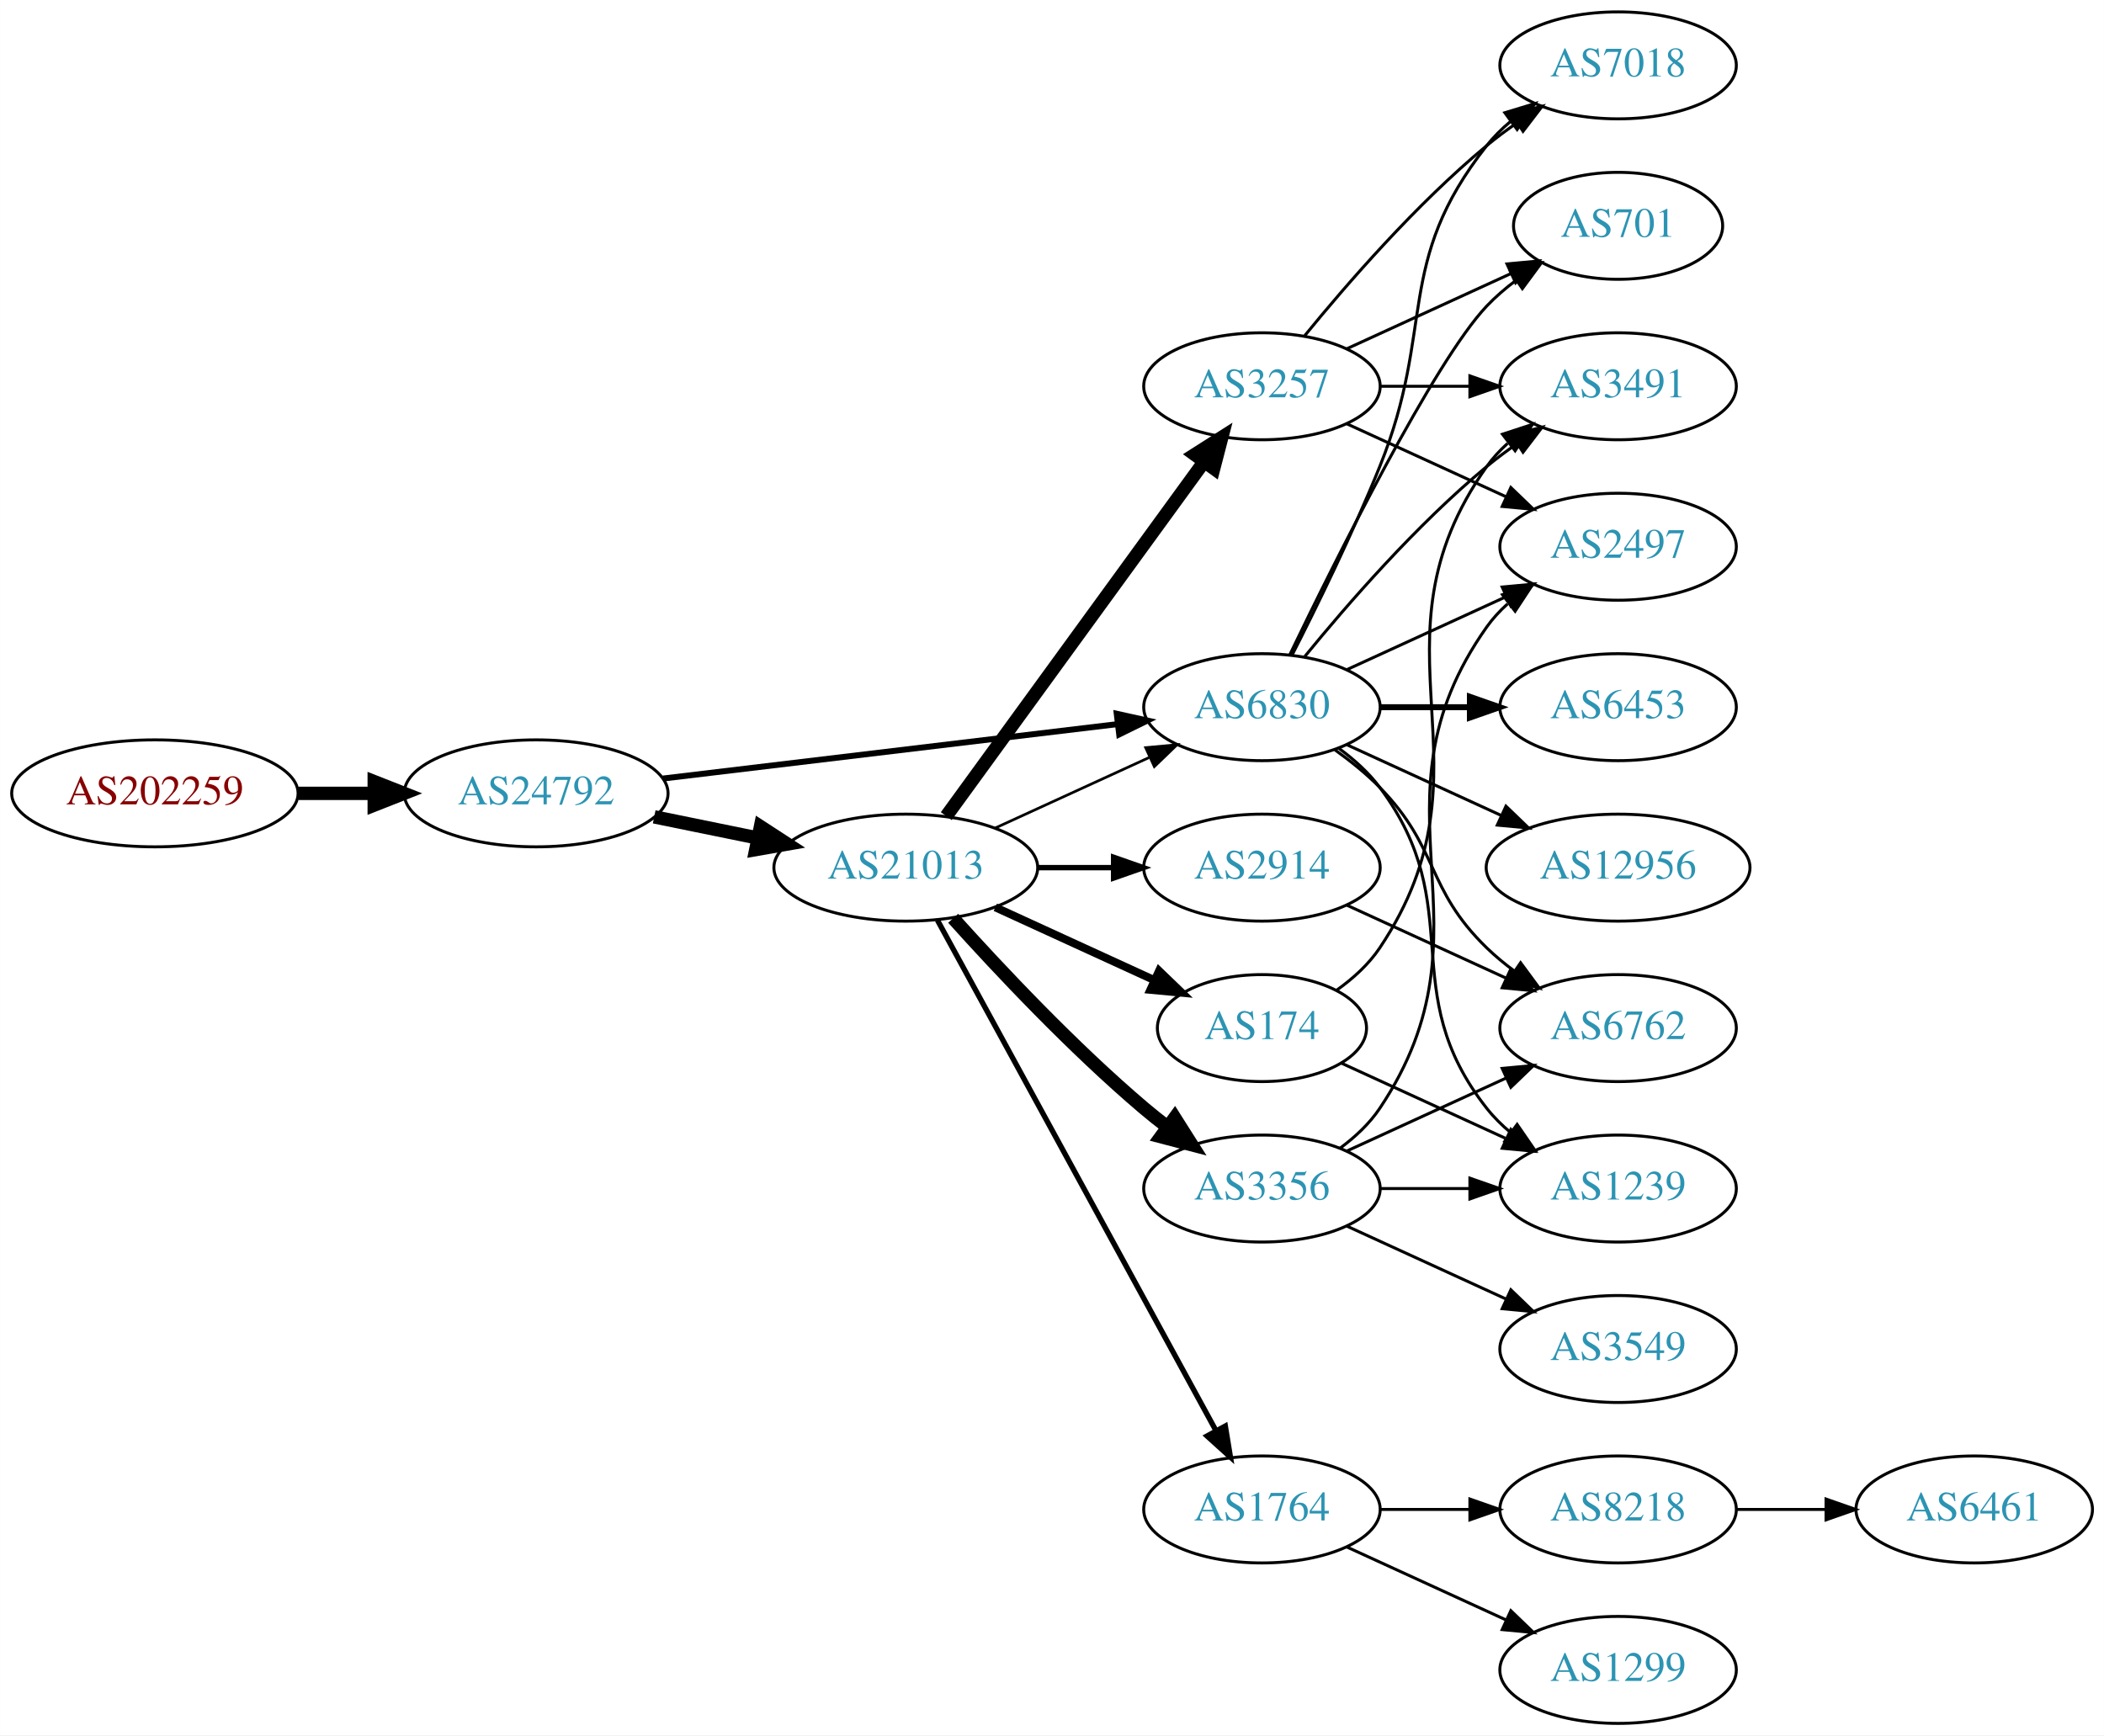
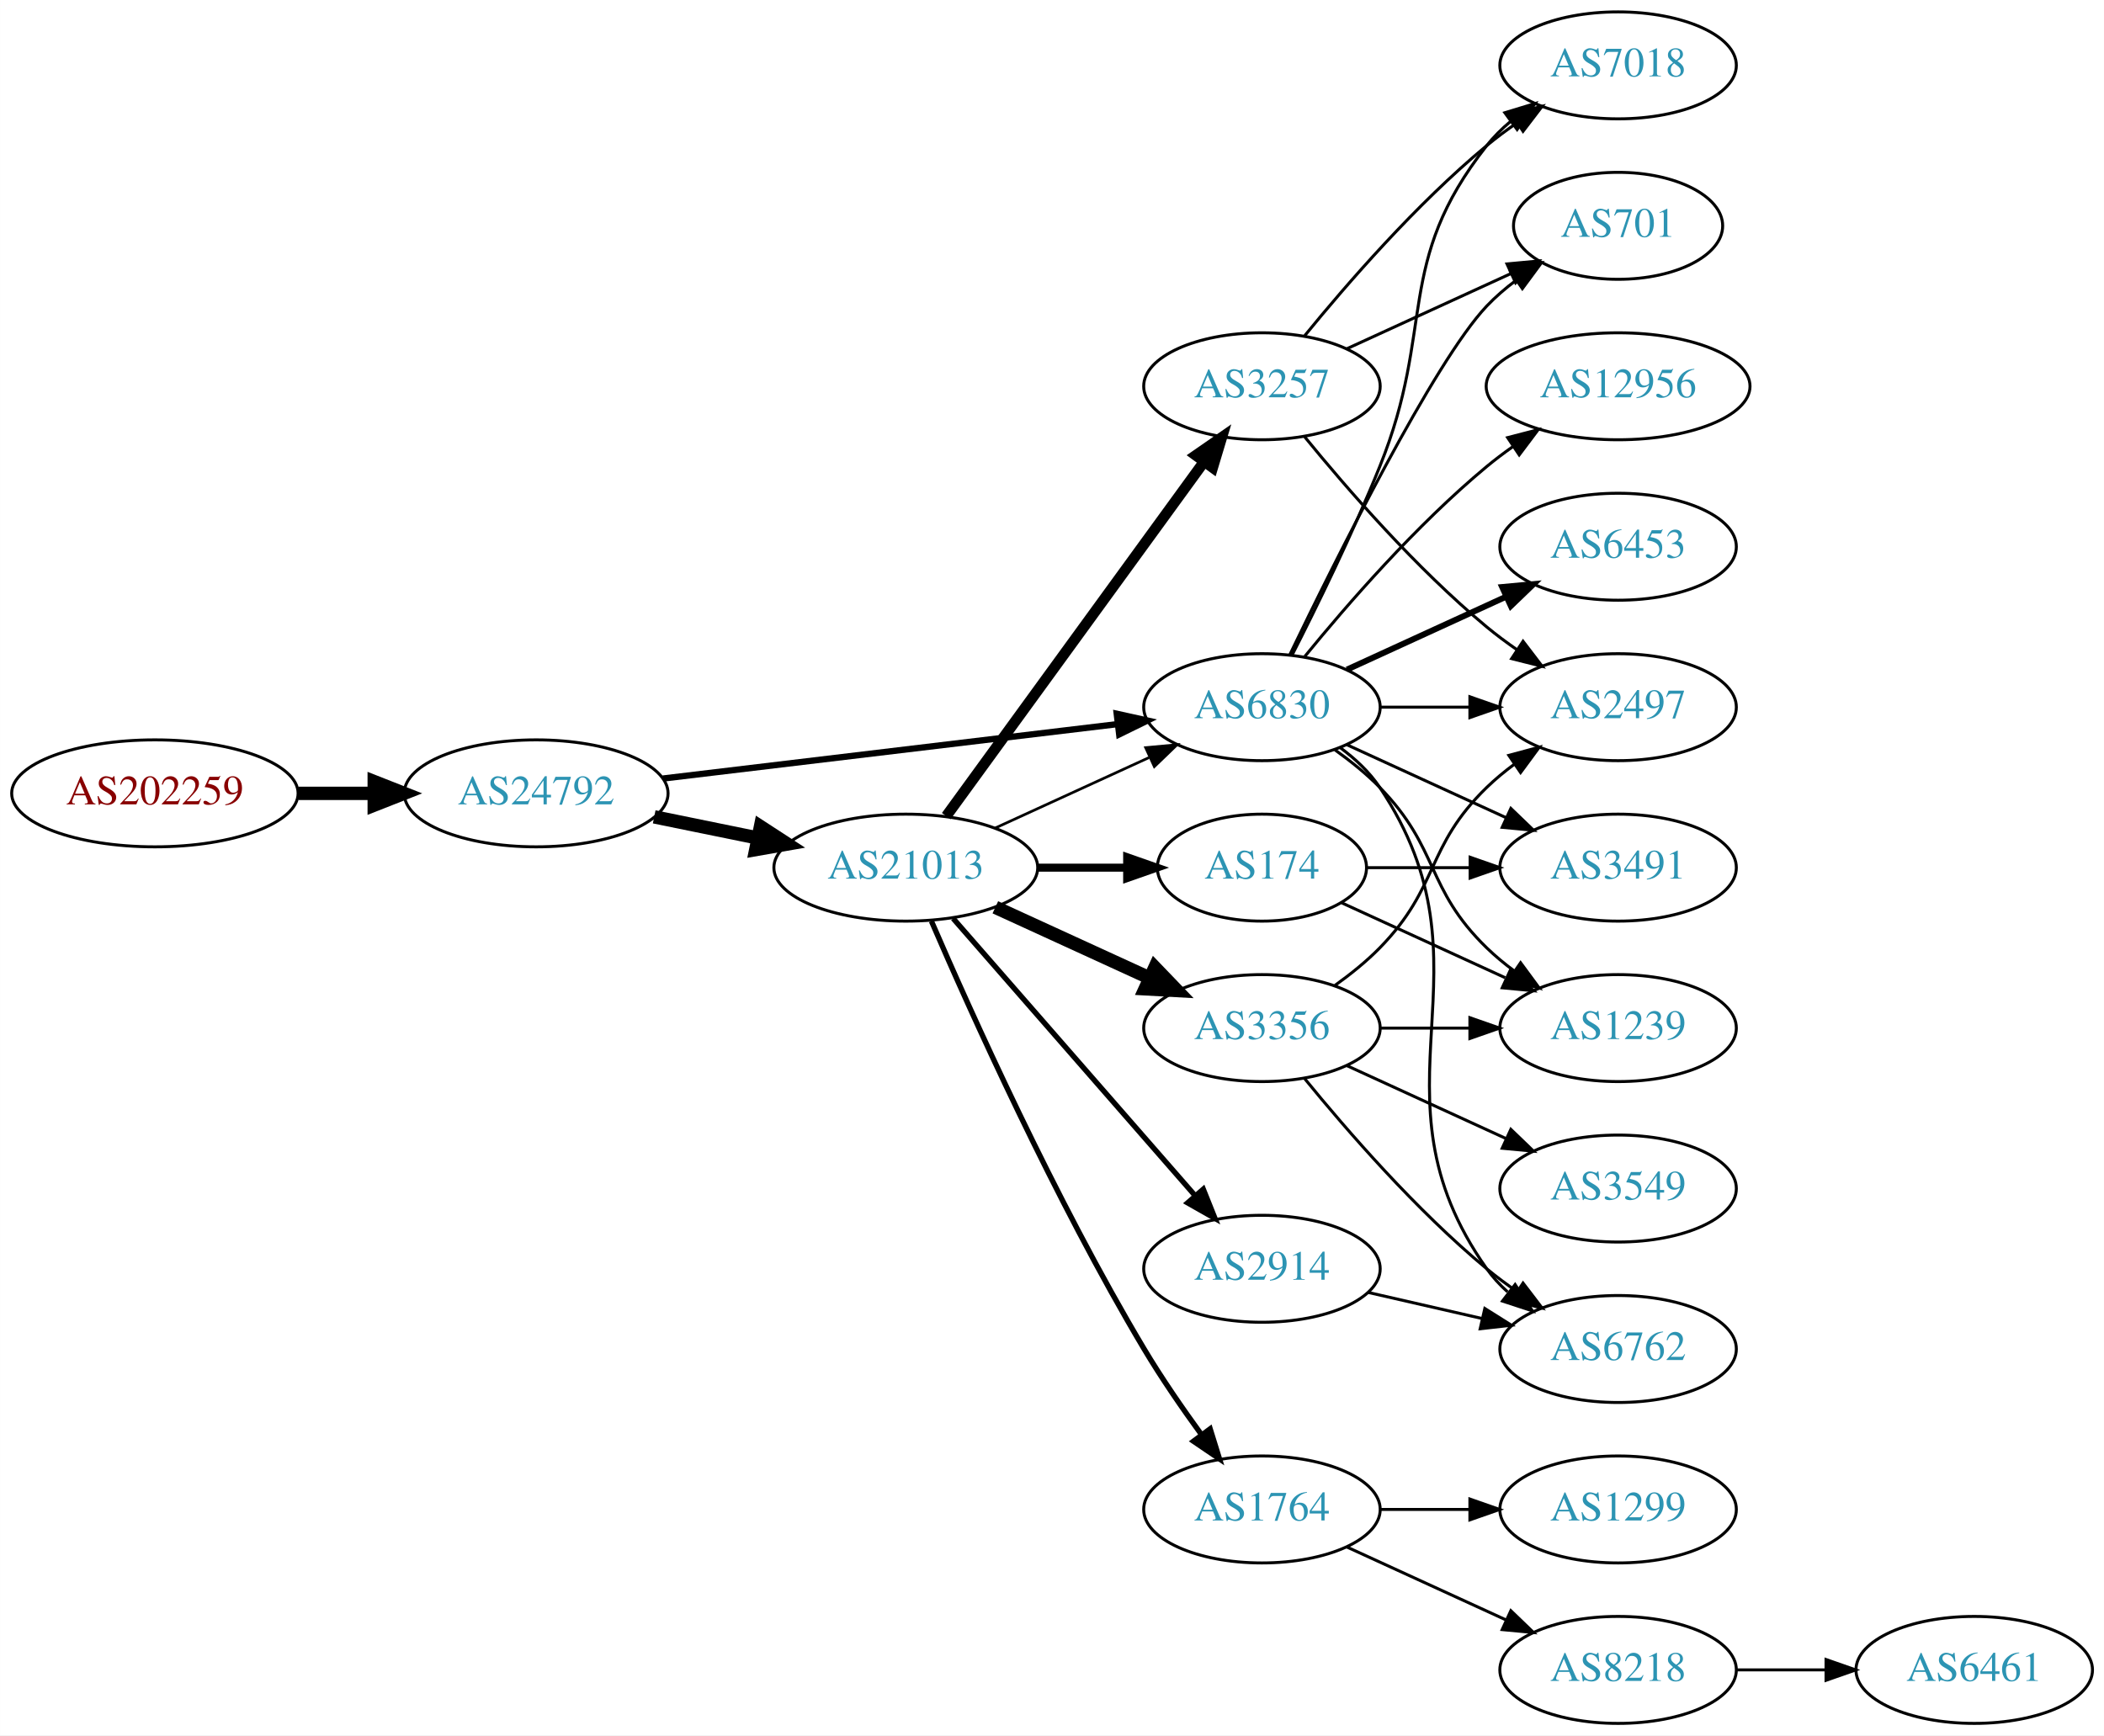
<svg xmlns="http://www.w3.org/2000/svg" xmlns:xlink="http://www.w3.org/1999/xlink" width="708pt" height="584pt" viewBox="0.00 0.00 707.95 584.00">
  <g id="graph0" class="graph" transform="scale(1 1) rotate(0) translate(4 580)">
    <polygon fill="white" stroke="none" points="-4,4 -4,-580 703.954,-580 703.954,4 -4,4" />
    <g id="node1" class="node">
      <g id="a_node1">
        <a xlink:href="/asn/202259" xlink:title="AS202259 ~ ISP4U GmbH [AT]">
          <ellipse fill="#ffffff" stroke="black" cx="48.096" cy="-313" rx="48.192" ry="18" />
          <text text-anchor="middle" x="48.096" y="-309.3" font-family="Times,serif" font-size="14.00" fill="#880000">AS202259</text>
        </a>
      </g>
    </g>
    <g id="node2" class="node">
      <g id="a_node2">
        <a xlink:href="/asn/24792" xlink:title="AS24792 ~ KITZNET-AS [AT]">
          <ellipse fill="#ffffff" stroke="black" cx="176.388" cy="-313" rx="44.393" ry="18" />
          <text text-anchor="middle" x="176.388" y="-309.3" font-family="Times,serif" font-size="14.00" fill="#2c94b3">AS24792</text>
        </a>
      </g>
    </g>
    <g id="edge1" class="edge">
      <path fill="none" stroke="black" stroke-width="4.5" d="M96.481,-313C104.742,-313 113.386,-313 121.799,-313" />
      <polygon fill="black" stroke="black" stroke-width="4.5" points="121.904,-316.938 131.904,-313 121.904,-309.063 121.904,-316.938" />
    </g>
    <g id="node3" class="node">
      <g id="a_node3">
        <a xlink:href="/asn/21013" xlink:title="AS21013 ~ Wels, AT [AT]">
          <ellipse fill="#ffffff" stroke="black" cx="300.78" cy="-288" rx="44.393" ry="18" />
          <text text-anchor="middle" x="300.78" y="-284.3" font-family="Times,serif" font-size="14.00" fill="#2c94b3">AS21013</text>
        </a>
      </g>
    </g>
    <g id="edge2" class="edge">
      <path fill="none" stroke="black" stroke-width="4.5" d="M216.113,-305.09C227.163,-302.833 239.348,-300.344 250.919,-297.98" />
      <polygon fill="black" stroke="black" stroke-width="4.5" points="251.876,-301.804 260.886,-295.945 250.3,-294.088 251.876,-301.804" />
    </g>
    <g id="node4" class="node">
      <g id="a_node4">
        <a xlink:href="/asn/6830" xlink:title="AS6830 ~ LGI-UPC [AT]">
          <ellipse fill="#ffffff" stroke="black" cx="420.622" cy="-342" rx="39.794" ry="18" />
          <text text-anchor="middle" x="420.622" y="-338.3" font-family="Times,serif" font-size="14.00" fill="#2c94b3">AS6830</text>
        </a>
      </g>
    </g>
    <g id="edge3" class="edge">
-       <path fill="none" stroke="black" stroke-width="2" d="M219.029,-317.985C261.572,-323.078 327.537,-330.976 372.098,-336.31" />
-       <polygon fill="black" stroke="black" stroke-width="2" points="371.755,-339.794 382.1,-337.508 372.587,-332.844 371.755,-339.794" />
+       <path fill="none" stroke="black" stroke-width="2.118" d="M219.029,-317.985C261.572,-323.078 327.537,-330.976 372.098,-336.31" />
+       <polygon fill="black" stroke="black" stroke-width="2.118" points="371.755,-339.794 382.1,-337.508 372.587,-332.844 371.755,-339.794" />
    </g>
    <g id="edge9" class="edge">
      <path fill="none" stroke="black" stroke-width="0.9" d="M330.909,-301.348C346.521,-308.502 365.918,-317.391 382.59,-325.03" />
      <polygon fill="black" stroke="black" stroke-width="0.9" points="381.493,-328.378 392.042,-329.362 384.409,-322.014 381.493,-328.378" />
    </g>
    <g id="node5" class="node">
      <g id="a_node5">
-         <a xlink:href="/asn/3356" xlink:title="AS3356 ~ Level 3 Parent, LLC [US]">
-           <ellipse fill="#ffffff" stroke="black" cx="420.622" cy="-180" rx="39.794" ry="18" />
-           <text text-anchor="middle" x="420.622" y="-176.3" font-family="Times,serif" font-size="14.00" fill="#2c94b3">AS3356</text>
+         <a xlink:href="/asn/2914" xlink:title="AS2914 ~ NTT America, Inc. [US]">
+           <ellipse fill="#ffffff" stroke="black" cx="420.622" cy="-153" rx="39.794" ry="18" />
+           <text text-anchor="middle" x="420.622" y="-149.3" font-family="Times,serif" font-size="14.00" fill="#2c94b3">AS2914</text>
        </a>
      </g>
    </g>
    <g id="edge4" class="edge">
-       <path fill="none" stroke="black" stroke-width="4.5" d="M316.712,-270.956C332.038,-253.903 356.974,-227.35 380.976,-207 383.473,-204.883 386.133,-202.768 388.845,-200.707" />
-       <polygon fill="black" stroke="black" stroke-width="4.5" points="391.269,-203.812 397.021,-194.734 386.623,-197.453 391.269,-203.812" />
+       <path fill="none" stroke="black" stroke-width="1.8" d="M316.705,-270.902C337.247,-247.369 374.366,-204.845 397.963,-177.813" />
+       <polygon fill="black" stroke="black" stroke-width="1.8" points="400.879,-179.794 404.819,-169.959 395.606,-175.191 400.879,-179.794" />
    </g>
    <g id="node6" class="node">
      <g id="a_node6">
+         <a xlink:href="/asn/3257" xlink:title="AS3257 ~ GTT [DE]">
+           <ellipse fill="#ffffff" stroke="black" cx="420.622" cy="-450" rx="39.794" ry="18" />
+           <text text-anchor="middle" x="420.622" y="-446.3" font-family="Times,serif" font-size="14.00" fill="#2c94b3">AS3257</text>
+         </a>
+       </g>
+     </g>
+     <g id="edge5" class="edge">
+       <path fill="none" stroke="black" stroke-width="3.6" d="M314.391,-305.337C335.212,-333.96 376.874,-391.233 401.063,-424.486" />
+       <polygon fill="black" stroke="black" stroke-width="3.6" points="398.389,-426.76 407.102,-432.788 404.05,-422.642 398.389,-426.76" />
+     </g>
+     <g id="node7" class="node">
+       <g id="a_node7">
+         <a xlink:href="/asn/3356" xlink:title="AS3356 ~ Level 3 Parent, LLC [US]">
+           <ellipse fill="#ffffff" stroke="black" cx="420.622" cy="-234" rx="39.794" ry="18" />
+           <text text-anchor="middle" x="420.622" y="-230.3" font-family="Times,serif" font-size="14.00" fill="#2c94b3">AS3356</text>
+         </a>
+       </g>
+     </g>
+     <g id="edge6" class="edge">
+       <path fill="none" stroke="black" stroke-width="4.5" d="M330.909,-274.652C346.521,-267.498 365.918,-258.609 382.59,-250.97" />
+       <polygon fill="black" stroke="black" stroke-width="4.5" points="384.592,-254.384 392.042,-246.638 381.311,-247.225 384.592,-254.384" />
+     </g>
+     <g id="node8" class="node">
+       <g id="a_node8">
        <a xlink:href="/asn/1764" xlink:title="AS1764 ~ NEXTLAYER-AS [AT]">
          <ellipse fill="#ffffff" stroke="black" cx="420.622" cy="-72" rx="39.794" ry="18" />
          <text text-anchor="middle" x="420.622" y="-68.3" font-family="Times,serif" font-size="14.00" fill="#2c94b3">AS1764</text>
        </a>
      </g>
    </g>
-     <g id="edge5" class="edge">
-       <path fill="none" stroke="black" stroke-width="1.8" d="M311.423,-270.324C332.105,-232.416 380.817,-143.127 405.197,-98.442" />
-       <polygon fill="black" stroke="black" stroke-width="1.8" points="408.294,-100.072 410.011,-89.618 402.149,-96.72 408.294,-100.072" />
-     </g>
-     <g id="node7" class="node">
-       <g id="a_node7">
-         <a xlink:href="/asn/2914" xlink:title="AS2914 ~ NTT America, Inc. [US]">
-           <ellipse fill="#ffffff" stroke="black" cx="420.622" cy="-288" rx="39.794" ry="18" />
-           <text text-anchor="middle" x="420.622" y="-284.3" font-family="Times,serif" font-size="14.00" fill="#2c94b3">AS2914</text>
-         </a>
-       </g>
-     </g>
-     <g id="edge6" class="edge">
-       <path fill="none" stroke="black" stroke-width="1.8" d="M344.991,-288C353.303,-288 362.066,-288 370.548,-288" />
-       <polygon fill="black" stroke="black" stroke-width="1.8" points="370.707,-291.5 380.707,-288 370.707,-284.5 370.707,-291.5" />
-     </g>
-     <g id="node8" class="node">
-       <g id="a_node8">
-         <a xlink:href="/asn/174" xlink:title="AS174 ~ Cogent Communications [US]">
-           <ellipse fill="#ffffff" stroke="black" cx="420.622" cy="-234" rx="35.194" ry="18" />
-           <text text-anchor="middle" x="420.622" y="-230.3" font-family="Times,serif" font-size="14.00" fill="#2c94b3">AS174</text>
-         </a>
-       </g>
-     </g>
    <g id="edge7" class="edge">
-       <path fill="none" stroke="black" stroke-width="2.7" d="M330.909,-274.652C347.127,-267.22 367.43,-257.917 384.519,-250.086" />
-       <polygon fill="black" stroke="black" stroke-width="2.7" points="386.003,-253.256 393.636,-245.908 383.087,-246.892 386.003,-253.256" />
+       <path fill="none" stroke="black" stroke-width="1.8" d="M309.401,-269.994C322.549,-239.542 350.981,-176.274 380.976,-126 386.795,-116.247 393.859,-106.003 400.347,-97.091" />
+       <polygon fill="black" stroke="black" stroke-width="1.8" points="403.191,-99.132 406.332,-89.014 397.567,-94.964 403.191,-99.132" />
    </g>
    <g id="node9" class="node">
      <g id="a_node9">
-         <a xlink:href="/asn/3257" xlink:title="AS3257 ~ GTT [DE]">
-           <ellipse fill="#ffffff" stroke="black" cx="420.622" cy="-450" rx="39.794" ry="18" />
-           <text text-anchor="middle" x="420.622" y="-446.3" font-family="Times,serif" font-size="14.00" fill="#2c94b3">AS3257</text>
+         <a xlink:href="/asn/174" xlink:title="AS174 ~ Cogent Communications [US]">
+           <ellipse fill="#ffffff" stroke="black" cx="420.622" cy="-288" rx="35.194" ry="18" />
+           <text text-anchor="middle" x="420.622" y="-284.3" font-family="Times,serif" font-size="14.00" fill="#2c94b3">AS174</text>
        </a>
      </g>
    </g>
    <g id="edge8" class="edge">
-       <path fill="none" stroke="black" stroke-width="4.5" d="M314.391,-305.337C335.212,-333.96 376.874,-391.233 401.063,-424.486" />
-       <polygon fill="black" stroke="black" stroke-width="4.5" points="398.035,-427.017 407.102,-432.788 404.403,-422.385 398.035,-427.017" />
+       <path fill="none" stroke="black" stroke-width="2.7" d="M344.991,-288C354.839,-288 365.319,-288 375.216,-288" />
+       <polygon fill="black" stroke="black" stroke-width="2.7" points="375.268,-291.5 385.268,-288 375.268,-284.5 375.268,-291.5" />
    </g>
    <g id="node13" class="node">
      <g id="a_node13">
-         <a xlink:href="/asn/7018" xlink:title="AS7018 ~ AT&amp;T Services, Inc. [US]">
-           <ellipse fill="#ffffff" stroke="black" cx="540.465" cy="-558" rx="39.794" ry="18" />
-           <text text-anchor="middle" x="540.465" y="-554.3" font-family="Times,serif" font-size="14.00" fill="#2c94b3">AS7018</text>
+         <a xlink:href="/asn/2497" xlink:title="AS2497 ~ Internet Initiative Japan Inc. [JP]">
+           <ellipse fill="#ffffff" stroke="black" cx="540.465" cy="-342" rx="39.794" ry="18" />
+           <text text-anchor="middle" x="540.465" y="-338.3" font-family="Times,serif" font-size="14.00" fill="#2c94b3">AS2497</text>
        </a>
      </g>
    </g>
    <g id="edge13" class="edge">
-       <path fill="none" stroke="black" d="M430.703,-359.417C438.972,-375.634 451.233,-400.603 460.269,-423 479.199,-469.922 464.97,-491.246 496.269,-531 498.594,-533.953 501.337,-536.67 504.296,-539.147" />
-       <polygon fill="black" stroke="black" points="502.356,-542.064 512.493,-545.145 506.489,-536.415 502.356,-542.064" />
+       <path fill="none" stroke="black" d="M460.535,-342C470.088,-342 480.438,-342 490.401,-342" />
+       <polygon fill="black" stroke="black" points="490.593,-345.5 500.593,-342 490.593,-338.5 490.593,-345.5" />
    </g>
    <g id="node14" class="node">
      <g id="a_node14">
        <a xlink:href="/asn/701" xlink:title="AS701 ~ UUNET [US]">
          <ellipse fill="#ffffff" stroke="black" cx="540.465" cy="-504" rx="35.194" ry="18" />
          <text text-anchor="middle" x="540.465" y="-500.3" font-family="Times,serif" font-size="14.00" fill="#2c94b3">AS701</text>
        </a>
      </g>
    </g>
    <g id="edge14" class="edge">
      <path fill="none" stroke="black" d="M429.969,-359.595C445.437,-391.732 478.582,-458.34 496.269,-477 499.212,-480.105 502.585,-483.001 506.121,-485.655" />
      <polygon fill="black" stroke="black" points="504.306,-488.654 514.54,-491.397 508.25,-482.871 504.306,-488.654" />
    </g>
    <g id="node15" class="node">
      <g id="a_node15">
-         <a xlink:href="/asn/6762" xlink:title="AS6762 ~ TELECOM ITALIA SPARKLE S.p.A. [IT]">
+         <a xlink:href="/asn/3491" xlink:title="AS3491 ~ PCCW Global, Inc. [US]">
+           <ellipse fill="#ffffff" stroke="black" cx="540.465" cy="-288" rx="39.794" ry="18" />
+           <text text-anchor="middle" x="540.465" y="-284.3" font-family="Times,serif" font-size="14.00" fill="#2c94b3">AS3491</text>
+         </a>
+       </g>
+     </g>
+     <g id="edge15" class="edge">
+       <path fill="none" stroke="black" d="M449.251,-329.339C465.208,-322.027 485.479,-312.739 502.761,-304.819" />
+       <polygon fill="black" stroke="black" points="504.376,-307.929 512.009,-300.581 501.46,-301.565 504.376,-307.929" />
+     </g>
+     <g id="node16" class="node">
+       <g id="a_node16">
+         <a xlink:href="/asn/1239" xlink:title="AS1239 ~ Sprint [US]">
          <ellipse fill="#ffffff" stroke="black" cx="540.465" cy="-234" rx="39.794" ry="18" />
-           <text text-anchor="middle" x="540.465" y="-230.3" font-family="Times,serif" font-size="14.00" fill="#2c94b3">AS6762</text>
-         </a>
-       </g>
-     </g>
-     <g id="edge15" class="edge">
+           <text text-anchor="middle" x="540.465" y="-230.3" font-family="Times,serif" font-size="14.00" fill="#2c94b3">AS1239</text>
+         </a>
+       </g>
+     </g>
+     <g id="edge16" class="edge">
      <path fill="none" stroke="black" d="M445.216,-327.611C450.472,-323.852 455.804,-319.563 460.269,-315 480.441,-294.383 475.575,-281.094 496.269,-261 499.114,-258.237 502.288,-255.614 505.588,-253.166" />
      <polygon fill="black" stroke="black" points="507.653,-255.994 513.936,-247.462 503.704,-250.214 507.653,-255.994" />
    </g>
-     <g id="node16" class="node">
-       <g id="a_node16">
-         <a xlink:href="/asn/2497" xlink:title="AS2497 ~ Internet Initiative Japan Inc. [JP]">
-           <ellipse fill="#ffffff" stroke="black" cx="540.465" cy="-396" rx="39.794" ry="18" />
-           <text text-anchor="middle" x="540.465" y="-392.3" font-family="Times,serif" font-size="14.00" fill="#2c94b3">AS2497</text>
-         </a>
-       </g>
-     </g>
-     <g id="edge16" class="edge">
-       <path fill="none" stroke="black" d="M449.251,-354.661C465.208,-361.973 485.479,-371.261 502.761,-379.181" />
-       <polygon fill="black" stroke="black" points="501.46,-382.435 512.009,-383.419 504.376,-376.071 501.46,-382.435" />
-     </g>
    <g id="node17" class="node">
      <g id="a_node17">
-         <a xlink:href="/asn/6453" xlink:title="AS6453 ~ TATA COMMUNICATIONS (AMERICA) INC [US]">
-           <ellipse fill="#ffffff" stroke="black" cx="540.465" cy="-342" rx="39.794" ry="18" />
-           <text text-anchor="middle" x="540.465" y="-338.3" font-family="Times,serif" font-size="14.00" fill="#2c94b3">AS6453</text>
+         <a xlink:href="/asn/6762" xlink:title="AS6762 ~ TELECOM ITALIA SPARKLE S.p.A. [IT]">
+           <ellipse fill="#ffffff" stroke="black" cx="540.465" cy="-126" rx="39.794" ry="18" />
+           <text text-anchor="middle" x="540.465" y="-122.3" font-family="Times,serif" font-size="14.00" fill="#2c94b3">AS6762</text>
        </a>
      </g>
    </g>
    <g id="edge17" class="edge">
-       <path fill="none" stroke="black" stroke-width="2" d="M460.535,-342C470.088,-342 480.438,-342 490.401,-342" />
-       <polygon fill="black" stroke="black" stroke-width="2" points="490.593,-345.5 500.593,-342 490.593,-338.5 490.593,-345.5" />
+       <path fill="none" stroke="black" d="M446.941,-328.393C451.997,-324.649 456.809,-320.169 460.269,-315 501.293,-253.706 453.69,-213.225 496.269,-153 498.26,-150.184 500.647,-147.599 503.263,-145.24" />
+       <polygon fill="black" stroke="black" points="505.815,-147.694 511.631,-138.838 501.562,-142.135 505.815,-147.694" />
    </g>
    <g id="node18" class="node">
      <g id="a_node18">
-         <a xlink:href="/asn/1239" xlink:title="AS1239 ~ Sprint [US]">
-           <ellipse fill="#ffffff" stroke="black" cx="540.465" cy="-180" rx="39.794" ry="18" />
-           <text text-anchor="middle" x="540.465" y="-176.3" font-family="Times,serif" font-size="14.00" fill="#2c94b3">AS1239</text>
+         <a xlink:href="/asn/6453" xlink:title="AS6453 ~ TATA COMMUNICATIONS (AMERICA) INC [US]">
+           <ellipse fill="#ffffff" stroke="black" cx="540.465" cy="-396" rx="39.794" ry="18" />
+           <text text-anchor="middle" x="540.465" y="-392.3" font-family="Times,serif" font-size="14.00" fill="#2c94b3">AS6453</text>
        </a>
      </g>
    </g>
    <g id="edge18" class="edge">
-       <path fill="none" stroke="black" d="M446.553,-328.118C451.629,-324.389 456.547,-319.984 460.269,-315 490.54,-274.458 464.97,-246.754 496.269,-207 498.594,-204.047 501.337,-201.33 504.296,-198.853" />
-       <polygon fill="black" stroke="black" points="506.489,-201.585 512.493,-192.855 502.356,-195.936 506.489,-201.585" />
+       <path fill="none" stroke="black" stroke-width="2" d="M449.251,-354.661C465.208,-361.973 485.479,-371.261 502.761,-379.181" />
+       <polygon fill="black" stroke="black" stroke-width="2" points="501.46,-382.435 512.009,-383.419 504.376,-376.071 501.46,-382.435" />
    </g>
    <g id="node19" class="node">
      <g id="a_node19">
-         <a xlink:href="/asn/12956" xlink:title="AS12956 ~ TELXIUS [ES]">
-           <ellipse fill="#ffffff" stroke="black" cx="540.465" cy="-288" rx="44.393" ry="18" />
-           <text text-anchor="middle" x="540.465" y="-284.3" font-family="Times,serif" font-size="14.00" fill="#2c94b3">AS12956</text>
+         <a xlink:href="/asn/7018" xlink:title="AS7018 ~ AT&amp;T Services, Inc. [US]">
+           <ellipse fill="#ffffff" stroke="black" cx="540.465" cy="-558" rx="39.794" ry="18" />
+           <text text-anchor="middle" x="540.465" y="-554.3" font-family="Times,serif" font-size="14.00" fill="#2c94b3">AS7018</text>
        </a>
      </g>
    </g>
    <g id="edge19" class="edge">
-       <path fill="none" stroke="black" d="M449.251,-329.339C464.749,-322.238 484.316,-313.272 501.262,-305.506" />
-       <polygon fill="black" stroke="black" points="502.732,-308.683 510.365,-301.335 499.816,-302.319 502.732,-308.683" />
+       <path fill="none" stroke="black" d="M430.703,-359.417C438.972,-375.634 451.233,-400.603 460.269,-423 479.199,-469.922 464.97,-491.246 496.269,-531 498.594,-533.953 501.337,-536.67 504.296,-539.147" />
+       <polygon fill="black" stroke="black" points="502.356,-542.064 512.493,-545.145 506.489,-536.415 502.356,-542.064" />
    </g>
    <g id="node20" class="node">
      <g id="a_node20">
-         <a xlink:href="/asn/3491" xlink:title="AS3491 ~ PCCW Global, Inc. [US]">
-           <ellipse fill="#ffffff" stroke="black" cx="540.465" cy="-450" rx="39.794" ry="18" />
-           <text text-anchor="middle" x="540.465" y="-446.3" font-family="Times,serif" font-size="14.00" fill="#2c94b3">AS3491</text>
+         <a xlink:href="/asn/12956" xlink:title="AS12956 ~ TELXIUS [ES]">
+           <ellipse fill="#ffffff" stroke="black" cx="540.465" cy="-450" rx="44.393" ry="18" />
+           <text text-anchor="middle" x="540.465" y="-446.3" font-family="Times,serif" font-size="14.00" fill="#2c94b3">AS12956</text>
        </a>
      </g>
    </g>
    <g id="edge20" class="edge">
-       <path fill="none" stroke="black" d="M435.041,-359.065C449.156,-376.375 472.571,-403.345 496.269,-423 499.485,-425.668 502.986,-428.27 506.556,-430.741" />
-       <polygon fill="black" stroke="black" points="504.634,-433.666 514.912,-436.236 508.48,-427.817 504.634,-433.666" />
-     </g>
-     <g id="edge23" class="edge">
-       <path fill="none" stroke="black" d="M449.251,-192.661C465.208,-199.973 485.479,-209.261 502.761,-217.181" />
-       <polygon fill="black" stroke="black" points="501.46,-220.435 512.009,-221.419 504.376,-214.071 501.46,-220.435" />
+       <path fill="none" stroke="black" d="M435.041,-359.065C449.156,-376.375 472.571,-403.345 496.269,-423 499.006,-425.271 501.95,-427.494 504.967,-429.63" />
+       <polygon fill="black" stroke="black" points="503.299,-432.725 513.556,-435.379 507.193,-426.908 503.299,-432.725" />
+     </g>
+     <g id="edge21" class="edge">
+       <path fill="none" stroke="black" d="M456.342,-145.045C468.341,-142.296 481.962,-139.175 494.655,-136.267" />
+       <polygon fill="black" stroke="black" points="495.621,-139.636 504.586,-133.991 494.057,-132.813 495.621,-139.636" />
+     </g>
+     <g id="edge30" class="edge">
+       <path fill="none" stroke="black" d="M435.041,-432.935C449.156,-415.625 472.571,-388.655 496.269,-369 499.485,-366.332 502.986,-363.73 506.556,-361.259" />
+       <polygon fill="black" stroke="black" points="508.48,-364.183 514.912,-355.764 504.634,-358.334 508.48,-364.183" />
+     </g>
+     <g id="edge28" class="edge">
+       <path fill="none" stroke="black" d="M449.251,-462.661C465.667,-470.183 486.649,-479.798 504.246,-487.861" />
+       <polygon fill="black" stroke="black" points="503.074,-491.174 513.623,-492.158 505.99,-484.811 503.074,-491.174" />
+     </g>
+     <g id="edge29" class="edge">
+       <path fill="none" stroke="black" d="M435.041,-467.065C449.156,-484.375 472.571,-511.345 496.269,-531 499.485,-533.668 502.986,-536.27 506.556,-538.741" />
+       <polygon fill="black" stroke="black" points="504.634,-541.666 514.912,-544.236 508.48,-535.817 504.634,-541.666" />
    </g>
    <g id="edge24" class="edge">
-       <path fill="none" stroke="black" d="M446.941,-193.607C451.997,-197.351 456.809,-201.831 460.269,-207 501.293,-268.294 453.69,-308.775 496.269,-369 498.26,-371.816 500.647,-374.401 503.263,-376.76" />
-       <polygon fill="black" stroke="black" points="501.562,-379.865 511.631,-383.162 505.815,-374.306 501.562,-379.865" />
-     </g>
-     <g id="edge21" class="edge">
-       <path fill="none" stroke="black" d="M460.535,-180C470.088,-180 480.438,-180 490.401,-180" />
-       <polygon fill="black" stroke="black" points="490.593,-183.5 500.593,-180 490.593,-176.5 490.593,-183.5" />
+       <path fill="none" stroke="black" d="M445.216,-248.389C450.472,-252.148 455.804,-256.437 460.269,-261 480.441,-281.617 475.575,-294.906 496.269,-315 499.114,-317.763 502.288,-320.386 505.588,-322.834" />
+       <polygon fill="black" stroke="black" points="503.704,-325.786 513.936,-328.538 507.653,-320.006 503.704,-325.786" />
+     </g>
+     <g id="edge22" class="edge">
+       <path fill="none" stroke="black" d="M460.535,-234C470.088,-234 480.438,-234 490.401,-234" />
+       <polygon fill="black" stroke="black" points="490.593,-237.5 500.593,-234 490.593,-230.5 490.593,-237.5" />
+     </g>
+     <g id="edge25" class="edge">
+       <path fill="none" stroke="black" d="M435.041,-216.935C449.156,-199.625 472.571,-172.655 496.269,-153 499.485,-150.332 502.986,-147.73 506.556,-145.259" />
+       <polygon fill="black" stroke="black" points="508.48,-148.183 514.912,-139.764 504.634,-142.334 508.48,-148.183" />
    </g>
    <g id="node21" class="node">
      <g id="a_node21">
        <a xlink:href="/asn/3549" xlink:title="AS3549 ~ Level 3 Parent, LLC [US]">
-           <ellipse fill="#ffffff" stroke="black" cx="540.465" cy="-126" rx="39.794" ry="18" />
-           <text text-anchor="middle" x="540.465" y="-122.3" font-family="Times,serif" font-size="14.00" fill="#2c94b3">AS3549</text>
-         </a>
-       </g>
-     </g>
-     <g id="edge22" class="edge">
-       <path fill="none" stroke="black" d="M449.251,-167.339C465.208,-160.027 485.479,-150.739 502.761,-142.819" />
-       <polygon fill="black" stroke="black" points="504.376,-145.929 512.009,-138.581 501.46,-139.565 504.376,-145.929" />
+           <ellipse fill="#ffffff" stroke="black" cx="540.465" cy="-180" rx="39.794" ry="18" />
+           <text text-anchor="middle" x="540.465" y="-176.3" font-family="Times,serif" font-size="14.00" fill="#2c94b3">AS3549</text>
+         </a>
+       </g>
+     </g>
+     <g id="edge23" class="edge">
+       <path fill="none" stroke="black" d="M449.251,-221.339C465.208,-214.027 485.479,-204.739 502.761,-196.819" />
+       <polygon fill="black" stroke="black" points="504.376,-199.929 512.009,-192.581 501.46,-193.565 504.376,-199.929" />
    </g>
    <g id="node10" class="node">
      <g id="a_node10">
        <a xlink:href="/asn/8218" xlink:title="AS8218 ~ legacy Neotelecoms [FR]">
-           <ellipse fill="#ffffff" stroke="black" cx="540.465" cy="-72" rx="39.794" ry="18" />
-           <text text-anchor="middle" x="540.465" y="-68.3" font-family="Times,serif" font-size="14.00" fill="#2c94b3">AS8218</text>
+           <ellipse fill="#ffffff" stroke="black" cx="540.465" cy="-18" rx="39.794" ry="18" />
+           <text text-anchor="middle" x="540.465" y="-14.3" font-family="Times,serif" font-size="14.00" fill="#2c94b3">AS8218</text>
        </a>
      </g>
    </g>
    <g id="edge10" class="edge">
-       <path fill="none" stroke="black" d="M460.535,-72C470.088,-72 480.438,-72 490.401,-72" />
-       <polygon fill="black" stroke="black" points="490.593,-75.5 500.593,-72 490.593,-68.5 490.593,-75.5" />
+       <path fill="none" stroke="black" d="M449.251,-59.339C465.208,-52.027 485.479,-42.739 502.761,-34.819" />
+       <polygon fill="black" stroke="black" points="504.376,-37.929 512.009,-30.581 501.46,-31.565 504.376,-37.929" />
    </g>
    <g id="node11" class="node">
      <g id="a_node11">
        <a xlink:href="/asn/1299" xlink:title="AS1299 ~ Telia Carrier [EU]">
-           <ellipse fill="#ffffff" stroke="black" cx="540.465" cy="-18" rx="39.794" ry="18" />
-           <text text-anchor="middle" x="540.465" y="-14.3" font-family="Times,serif" font-size="14.00" fill="#2c94b3">AS1299</text>
+           <ellipse fill="#ffffff" stroke="black" cx="540.465" cy="-72" rx="39.794" ry="18" />
+           <text text-anchor="middle" x="540.465" y="-68.3" font-family="Times,serif" font-size="14.00" fill="#2c94b3">AS1299</text>
        </a>
      </g>
    </g>
    <g id="edge11" class="edge">
-       <path fill="none" stroke="black" d="M449.251,-59.339C465.208,-52.027 485.479,-42.739 502.761,-34.819" />
-       <polygon fill="black" stroke="black" points="504.376,-37.929 512.009,-30.581 501.46,-31.565 504.376,-37.929" />
-     </g>
-     <g id="edge25" class="edge">
-       <path fill="none" stroke="black" d="M449.251,-275.339C465.208,-268.027 485.479,-258.739 502.761,-250.819" />
-       <polygon fill="black" stroke="black" points="504.376,-253.929 512.009,-246.581 501.46,-247.565 504.376,-253.929" />
-     </g>
-     <g id="edge30" class="edge">
-       <path fill="none" stroke="black" d="M447.483,-222.149C463.604,-214.762 484.606,-205.138 502.472,-196.952" />
-       <polygon fill="black" stroke="black" points="504.39,-199.923 512.023,-192.575 501.474,-193.559 504.39,-199.923" />
-     </g>
-     <g id="edge31" class="edge">
-       <path fill="none" stroke="black" d="M445.74,-246.734C451.229,-250.648 456.536,-255.423 460.269,-261 501.293,-322.294 453.69,-362.775 496.269,-423 498.26,-425.816 500.647,-428.401 503.263,-430.76" />
-       <polygon fill="black" stroke="black" points="501.562,-433.865 511.631,-437.162 505.815,-428.306 501.562,-433.865" />
+       <path fill="none" stroke="black" d="M460.535,-72C470.088,-72 480.438,-72 490.401,-72" />
+       <polygon fill="black" stroke="black" points="490.593,-75.5 500.593,-72 490.593,-68.5 490.593,-75.5" />
+     </g>
+     <g id="edge26" class="edge">
+       <path fill="none" stroke="black" d="M456.024,-288C466.848,-288 479.016,-288 490.642,-288" />
+       <polygon fill="black" stroke="black" points="490.673,-291.5 500.673,-288 490.673,-284.5 490.673,-291.5" />
    </g>
    <g id="edge27" class="edge">
-       <path fill="none" stroke="black" d="M435.041,-467.065C449.156,-484.375 472.571,-511.345 496.269,-531 499.485,-533.668 502.986,-536.27 506.556,-538.741" />
-       <polygon fill="black" stroke="black" points="504.634,-541.666 514.912,-544.236 508.48,-535.817 504.634,-541.666" />
-     </g>
-     <g id="edge26" class="edge">
-       <path fill="none" stroke="black" d="M449.251,-462.661C465.667,-470.183 486.649,-479.798 504.246,-487.861" />
-       <polygon fill="black" stroke="black" points="503.074,-491.174 513.623,-492.158 505.99,-484.811 503.074,-491.174" />
-     </g>
-     <g id="edge29" class="edge">
-       <path fill="none" stroke="black" d="M449.251,-437.339C465.208,-430.027 485.479,-420.739 502.761,-412.819" />
-       <polygon fill="black" stroke="black" points="504.376,-415.929 512.009,-408.581 501.46,-409.565 504.376,-415.929" />
-     </g>
-     <g id="edge28" class="edge">
-       <path fill="none" stroke="black" d="M460.535,-450C470.088,-450 480.438,-450 490.401,-450" />
-       <polygon fill="black" stroke="black" points="490.593,-453.5 500.593,-450 490.593,-446.5 490.593,-453.5" />
+       <path fill="none" stroke="black" d="M447.483,-276.149C463.604,-268.762 484.606,-259.138 502.472,-250.952" />
+       <polygon fill="black" stroke="black" points="504.39,-253.923 512.023,-246.575 501.474,-247.559 504.39,-253.923" />
    </g>
    <g id="node12" class="node">
      <g id="a_node12">
        <a xlink:href="/asn/6461" xlink:title="AS6461 ~ Zayo Bandwidth [US]">
-           <ellipse fill="#ffffff" stroke="black" cx="660.307" cy="-72" rx="39.794" ry="18" />
-           <text text-anchor="middle" x="660.307" y="-68.3" font-family="Times,serif" font-size="14.00" fill="#2c94b3">AS6461</text>
+           <ellipse fill="#ffffff" stroke="black" cx="660.307" cy="-18" rx="39.794" ry="18" />
+           <text text-anchor="middle" x="660.307" y="-14.3" font-family="Times,serif" font-size="14.00" fill="#2c94b3">AS6461</text>
        </a>
      </g>
    </g>
    <g id="edge12" class="edge">
-       <path fill="none" stroke="black" d="M580.377,-72C589.931,-72 600.28,-72 610.243,-72" />
-       <polygon fill="black" stroke="black" points="610.436,-75.5 620.436,-72 610.436,-68.5 610.436,-75.5" />
+       <path fill="none" stroke="black" d="M580.377,-18C589.931,-18 600.28,-18 610.243,-18" />
+       <polygon fill="black" stroke="black" points="610.436,-21.5 620.436,-18 610.436,-14.5 610.436,-21.5" />
    </g>
  </g>
</svg>
